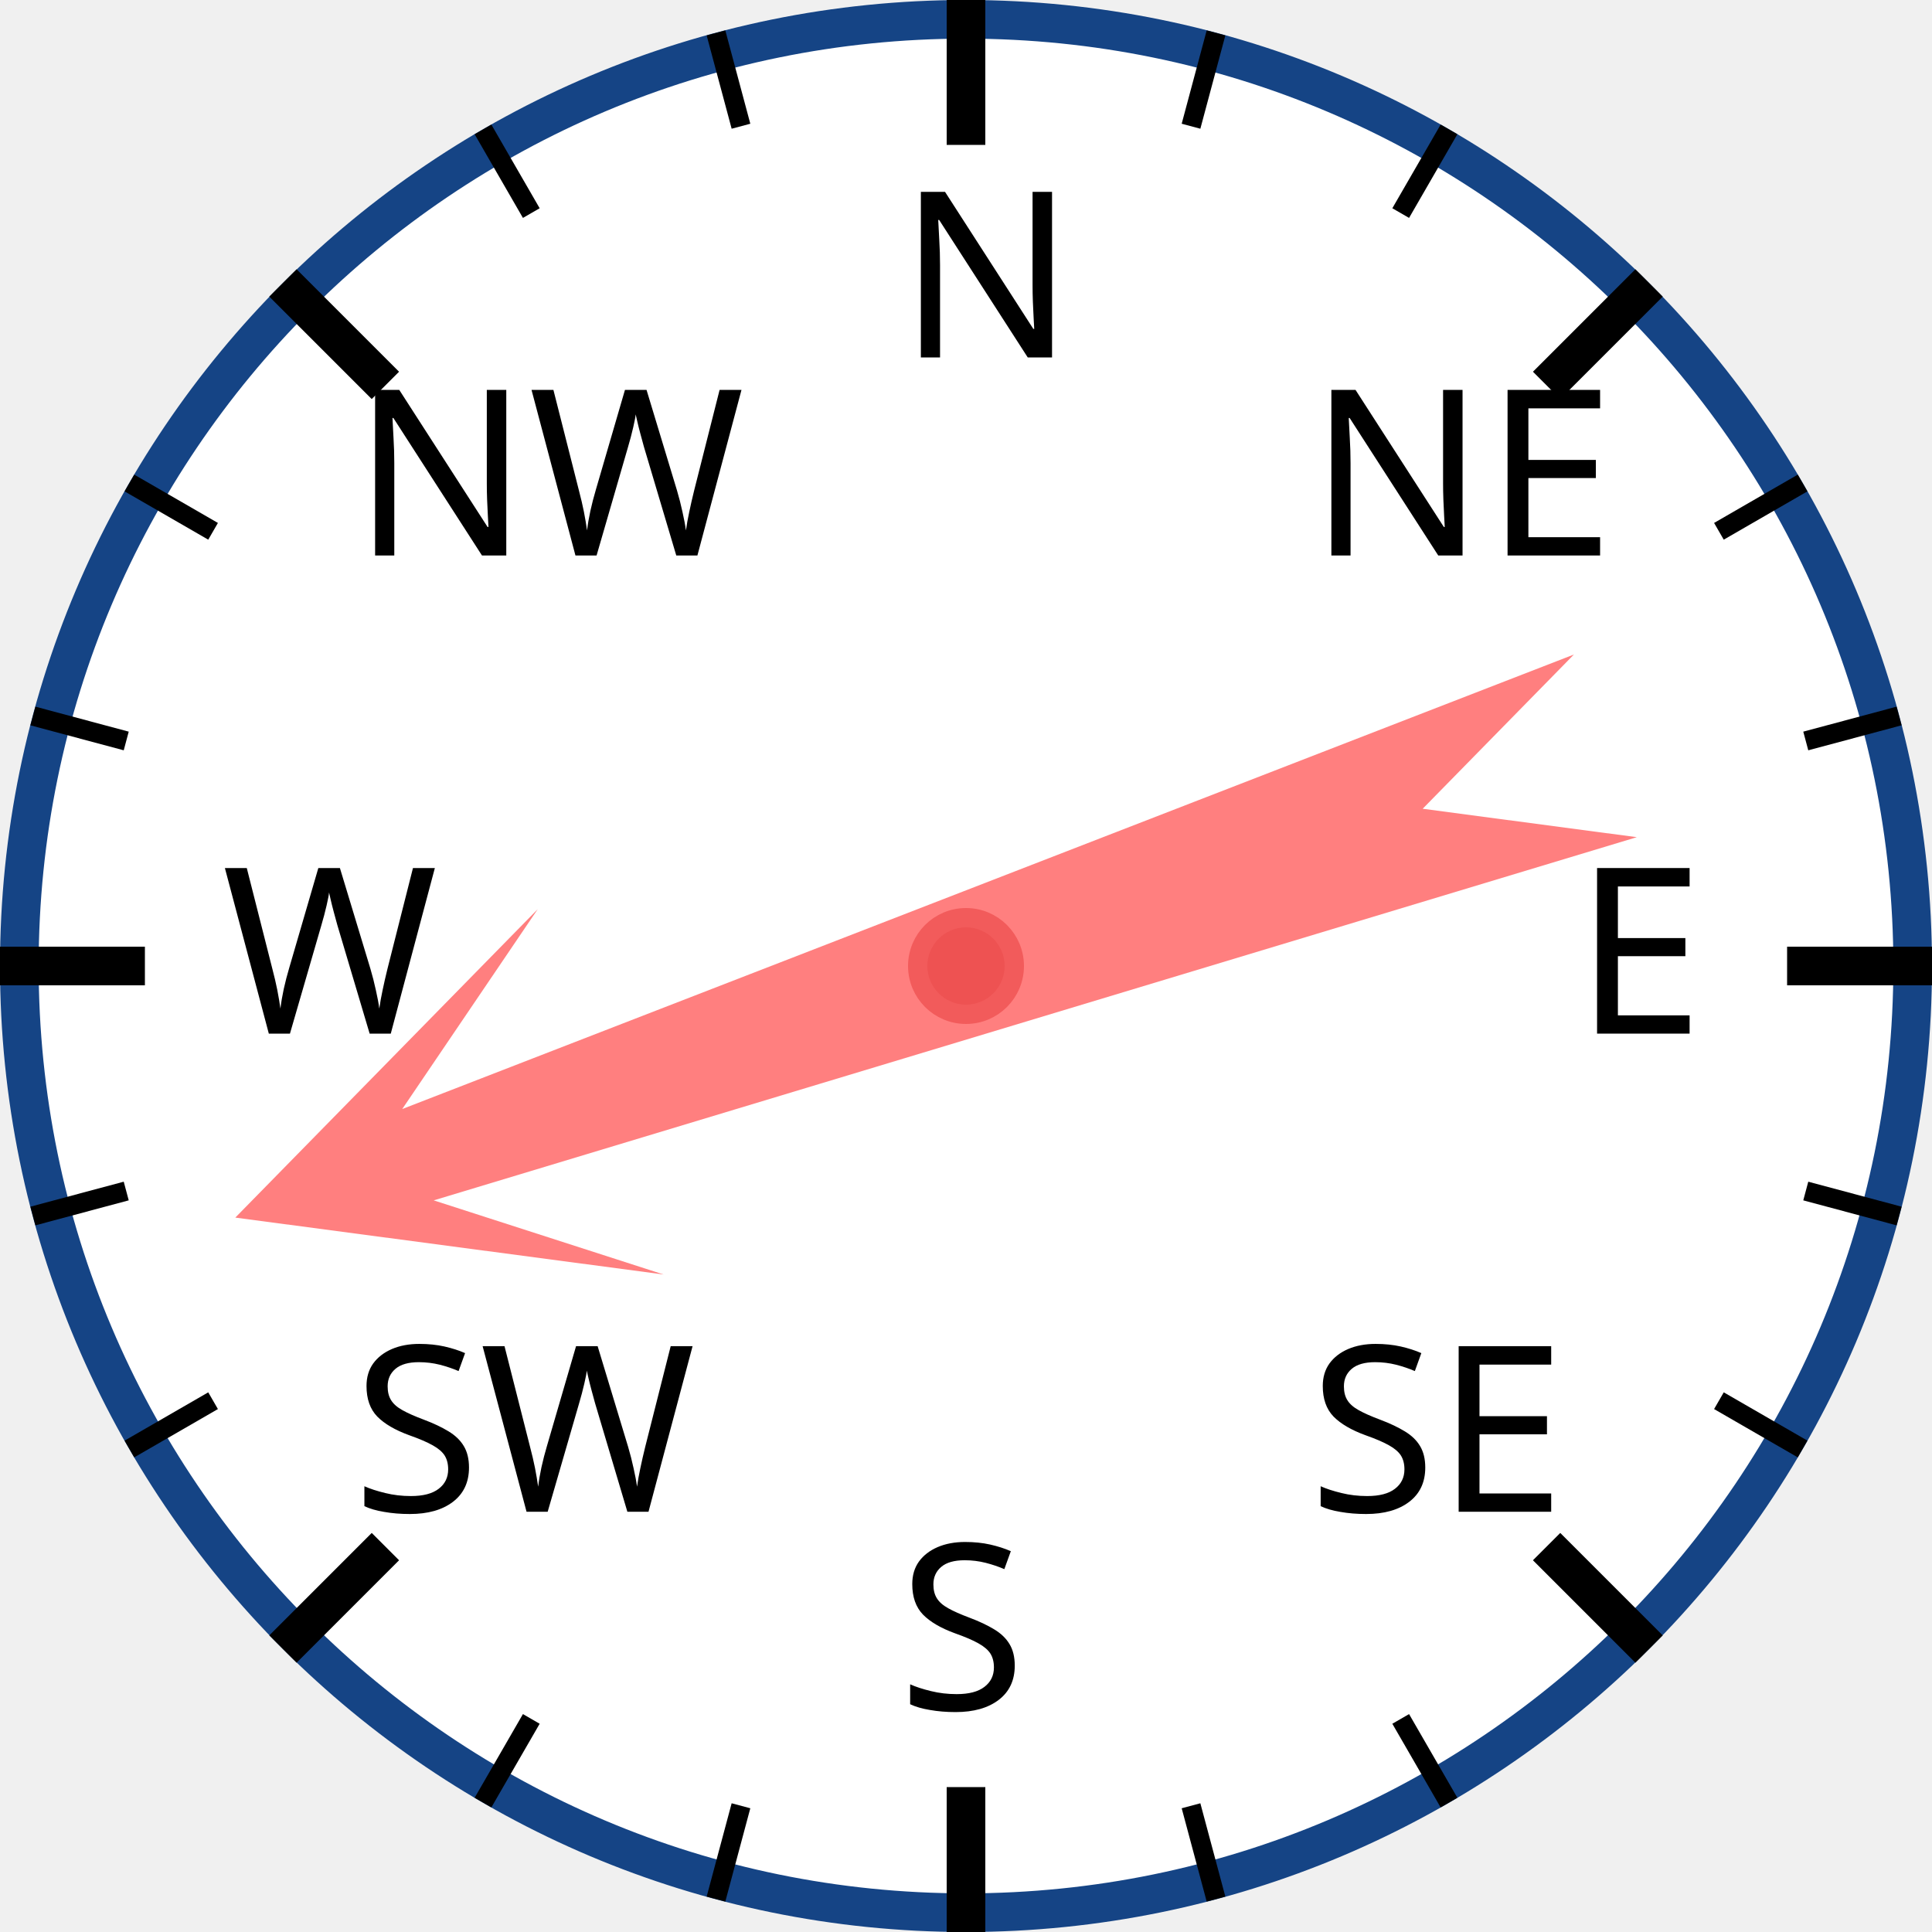
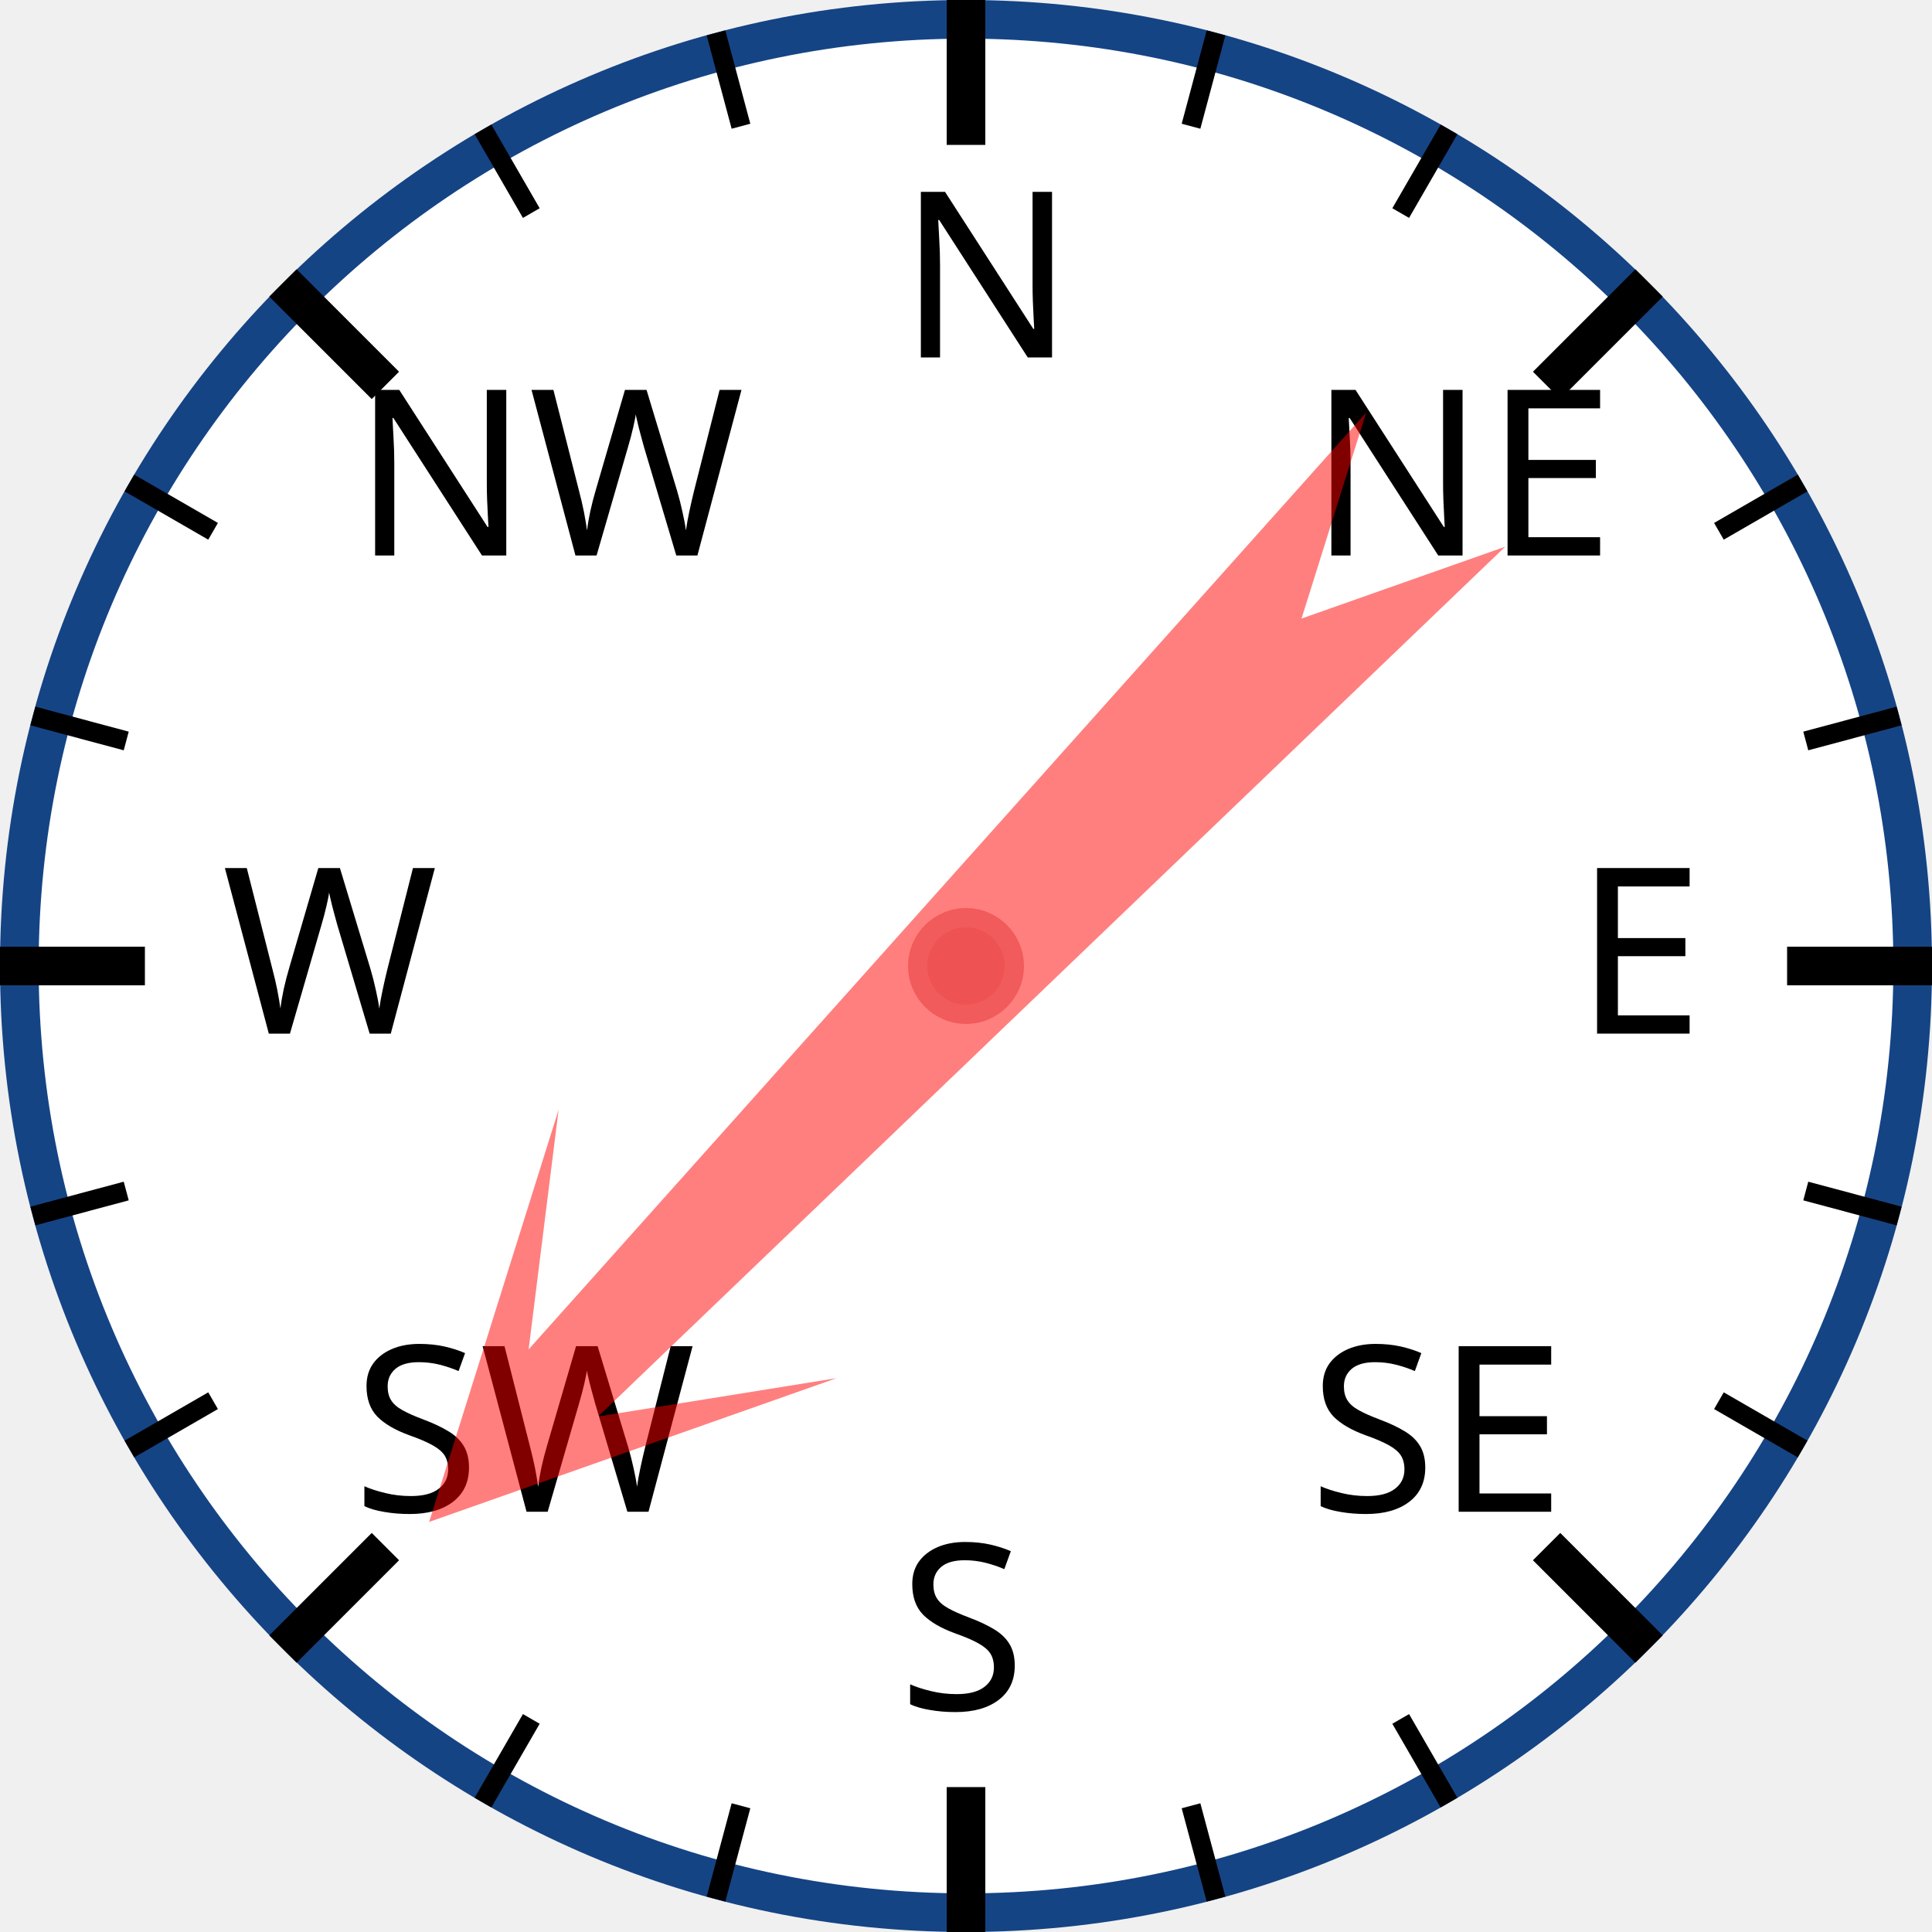
<svg xmlns="http://www.w3.org/2000/svg" width="120px" height="120px" viewBox="0 0 200 200">
  <circle cx="100" cy="100" r="98" style="fill: white; stroke: #154485; stroke-width: 4;" />
  <text x="93.0" y="37.0" style="font-family: sans-serif; font-size: 18pt;">N</text>
  <line x1="100.0" y1="0.0" x2="100.0" y2="15.0" style="stroke: black; stroke-width: 4;" />
  <line x1="74.118" y1="3.407" x2="76.706" y2="13.067" style="stroke: black; stroke-width: 2;" />
  <line x1="50" y1="13.397" x2="55" y2="22.058" style="stroke: black; stroke-width: 2;" />
  <text x="36.503" y="57.503" style="font-family: sans-serif; font-size: 18pt;">NW</text>
  <line x1="29.289" y1="29.289" x2="39.896" y2="39.896" style="stroke: black; stroke-width: 4;" />
  <line x1="13.397" y1="50" x2="22.058" y2="55" style="stroke: black; stroke-width: 2;" />
  <line x1="3.407" y1="74.118" x2="13.067" y2="76.706" style="stroke: black; stroke-width: 2;" />
  <text x="23.0" y="107.0" style="font-family: sans-serif; font-size: 18pt;">W</text>
  <line x1="0.0" y1="100.0" x2="15.0" y2="100.0" style="stroke: black; stroke-width: 4;" />
  <line x1="3.407" y1="125.882" x2="13.067" y2="123.294" style="stroke: black; stroke-width: 2;" />
  <line x1="13.397" y1="150" x2="22.058" y2="145" style="stroke: black; stroke-width: 2;" />
  <text x="36.503" y="156.497" style="font-family: sans-serif; font-size: 18pt;">SW</text>
  <line x1="29.289" y1="170.711" x2="39.896" y2="160.104" style="stroke: black; stroke-width: 4;" />
  <line x1="50" y1="186.603" x2="55" y2="177.942" style="stroke: black; stroke-width: 2;" />
  <line x1="74.118" y1="196.593" x2="76.706" y2="186.933" style="stroke: black; stroke-width: 2;" />
  <text x="93" y="177.0" style="font-family: sans-serif; font-size: 18pt;">S</text>
  <line x1="100" y1="200.0" x2="100" y2="185.0" style="stroke: black; stroke-width: 4;" />
  <line x1="125.882" y1="196.593" x2="123.294" y2="186.933" style="stroke: black; stroke-width: 2;" />
  <line x1="150.0" y1="186.603" x2="145.0" y2="177.942" style="stroke: black; stroke-width: 2;" />
  <text x="135.497" y="156.497" style="font-family: sans-serif; font-size: 18pt;">SE</text>
  <line x1="170.711" y1="170.711" x2="160.104" y2="160.104" style="stroke: black; stroke-width: 4;" />
  <line x1="186.603" y1="150" x2="177.942" y2="145" style="stroke: black; stroke-width: 2;" />
  <line x1="196.593" y1="125.882" x2="186.933" y2="123.294" style="stroke: black; stroke-width: 2;" />
  <text x="163.0" y="107" style="font-family: sans-serif; font-size: 18pt;">E</text>
  <line x1="200.0" y1="100" x2="185.0" y2="100" style="stroke: black; stroke-width: 4;" />
  <line x1="196.593" y1="74.118" x2="186.933" y2="76.706" style="stroke: black; stroke-width: 2;" />
  <line x1="186.603" y1="50" x2="177.942" y2="55" style="stroke: black; stroke-width: 2;" />
  <text x="135.497" y="57.503" style="font-family: sans-serif; font-size: 18pt;">NE</text>
  <line x1="170.711" y1="29.289" x2="160.104" y2="39.896" style="stroke: black; stroke-width: 4;" />
  <line x1="150" y1="13.397" x2="145" y2="22.058" style="stroke: black; stroke-width: 2;" />
  <line x1="125.882" y1="3.407" x2="123.294" y2="13.067" style="stroke: black; stroke-width: 2;" />
-   <polygon points="100 20 120 60 105 40 110 170 100 150 90 170 95 40 80 60" style="fill: red; fill-opacity: 0.5;" transform="rotate(251,100,100)" />
+   <polygon points="100 20 120 60 105 40 110 170 100 150 90 170 95 40 80 60" style="fill: red; fill-opacity: 0.5;" transform="rotate(224,100,100)" />
  <circle cx="100" cy="100" r="5" style="fill: #EE5252; stroke: #F25B5B; stroke-width: 2;" />
</svg>
